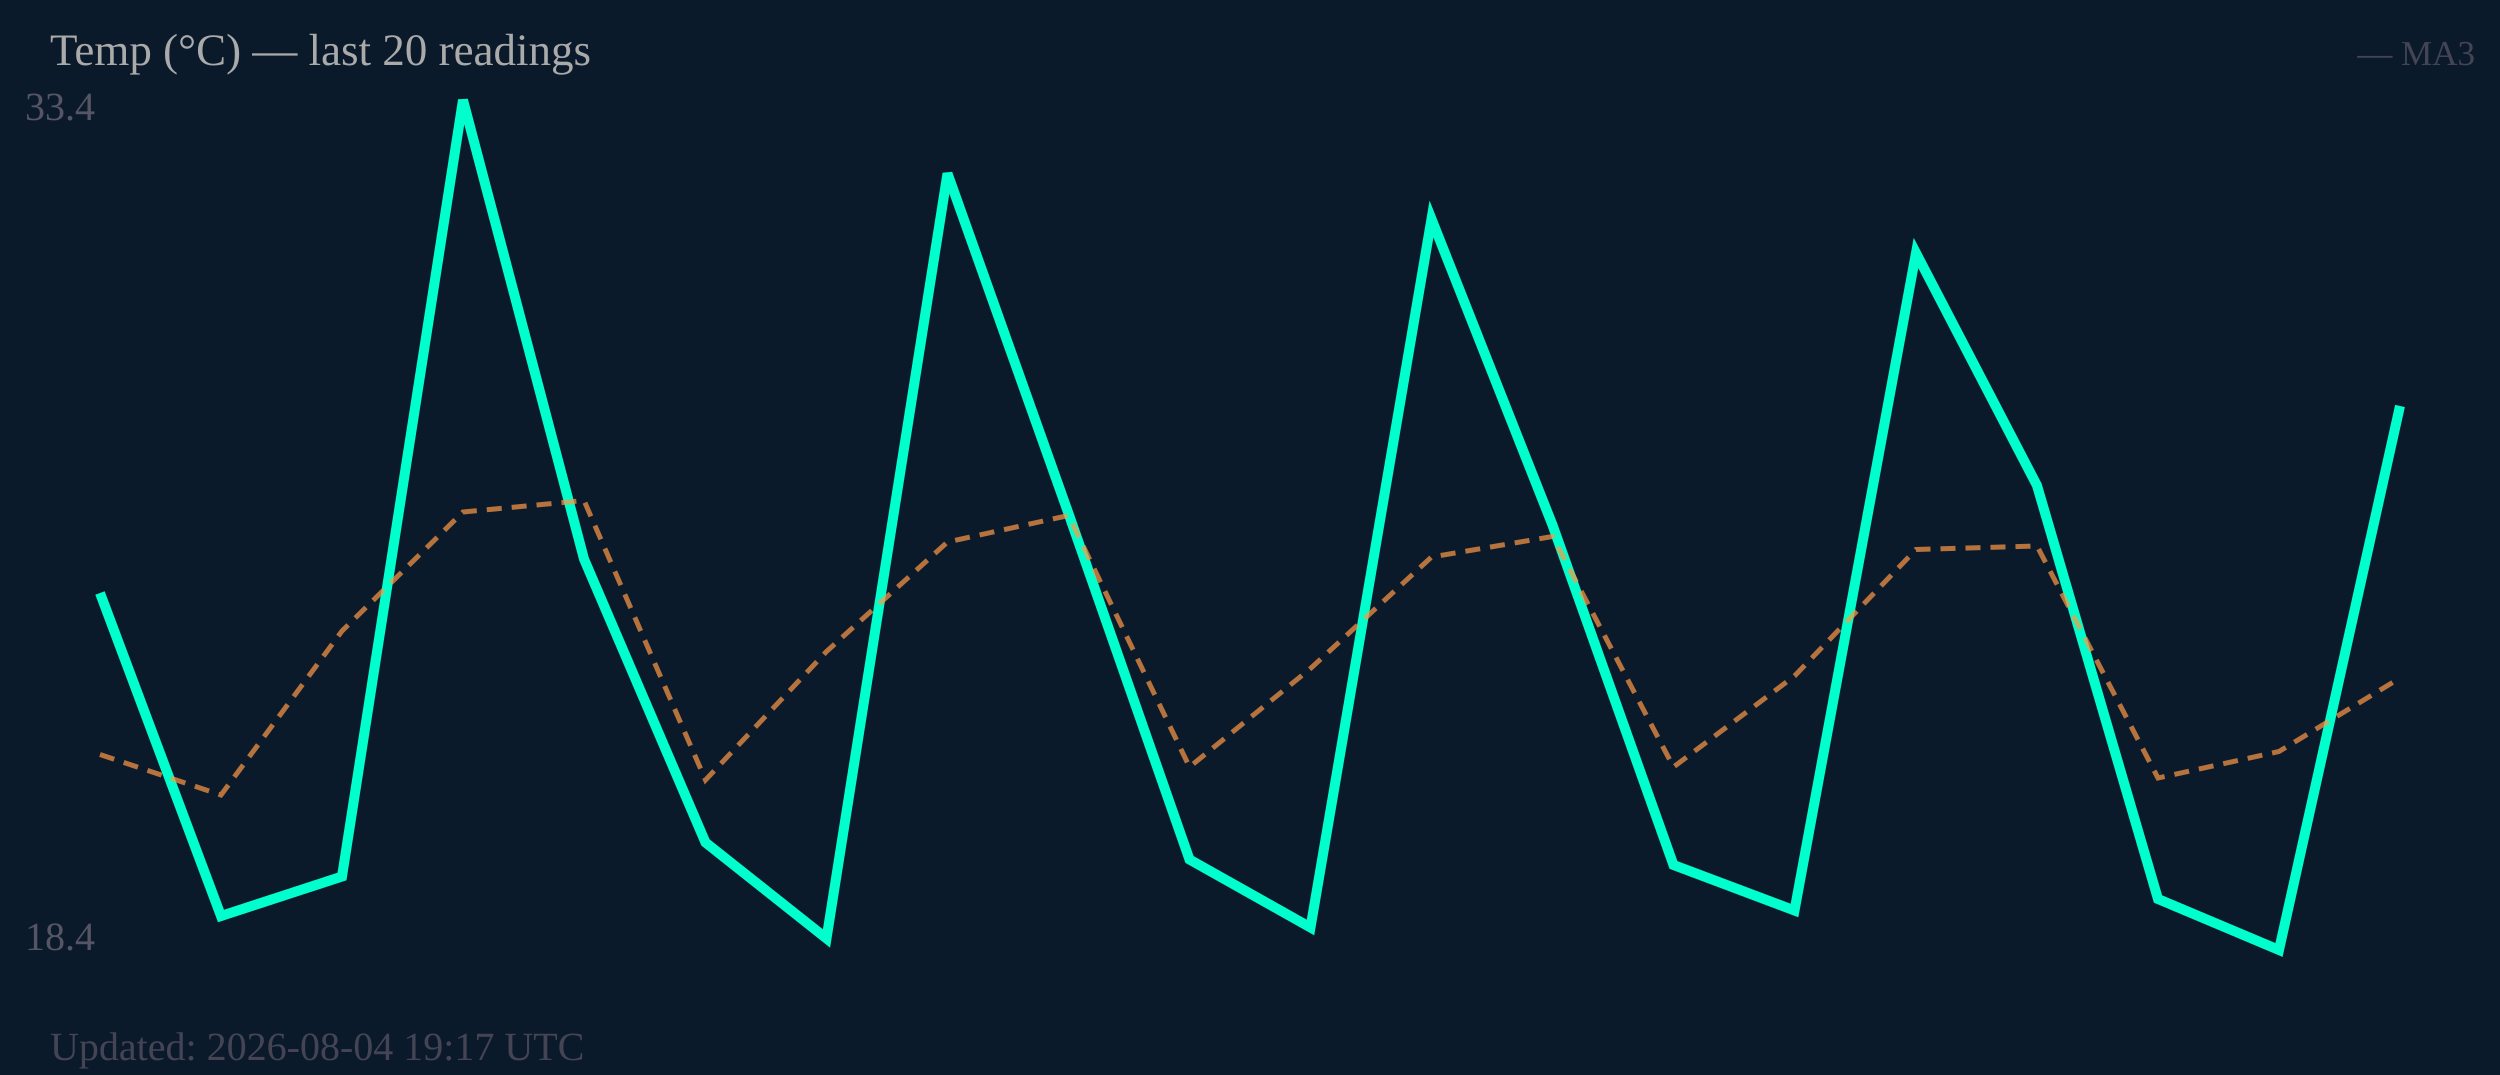
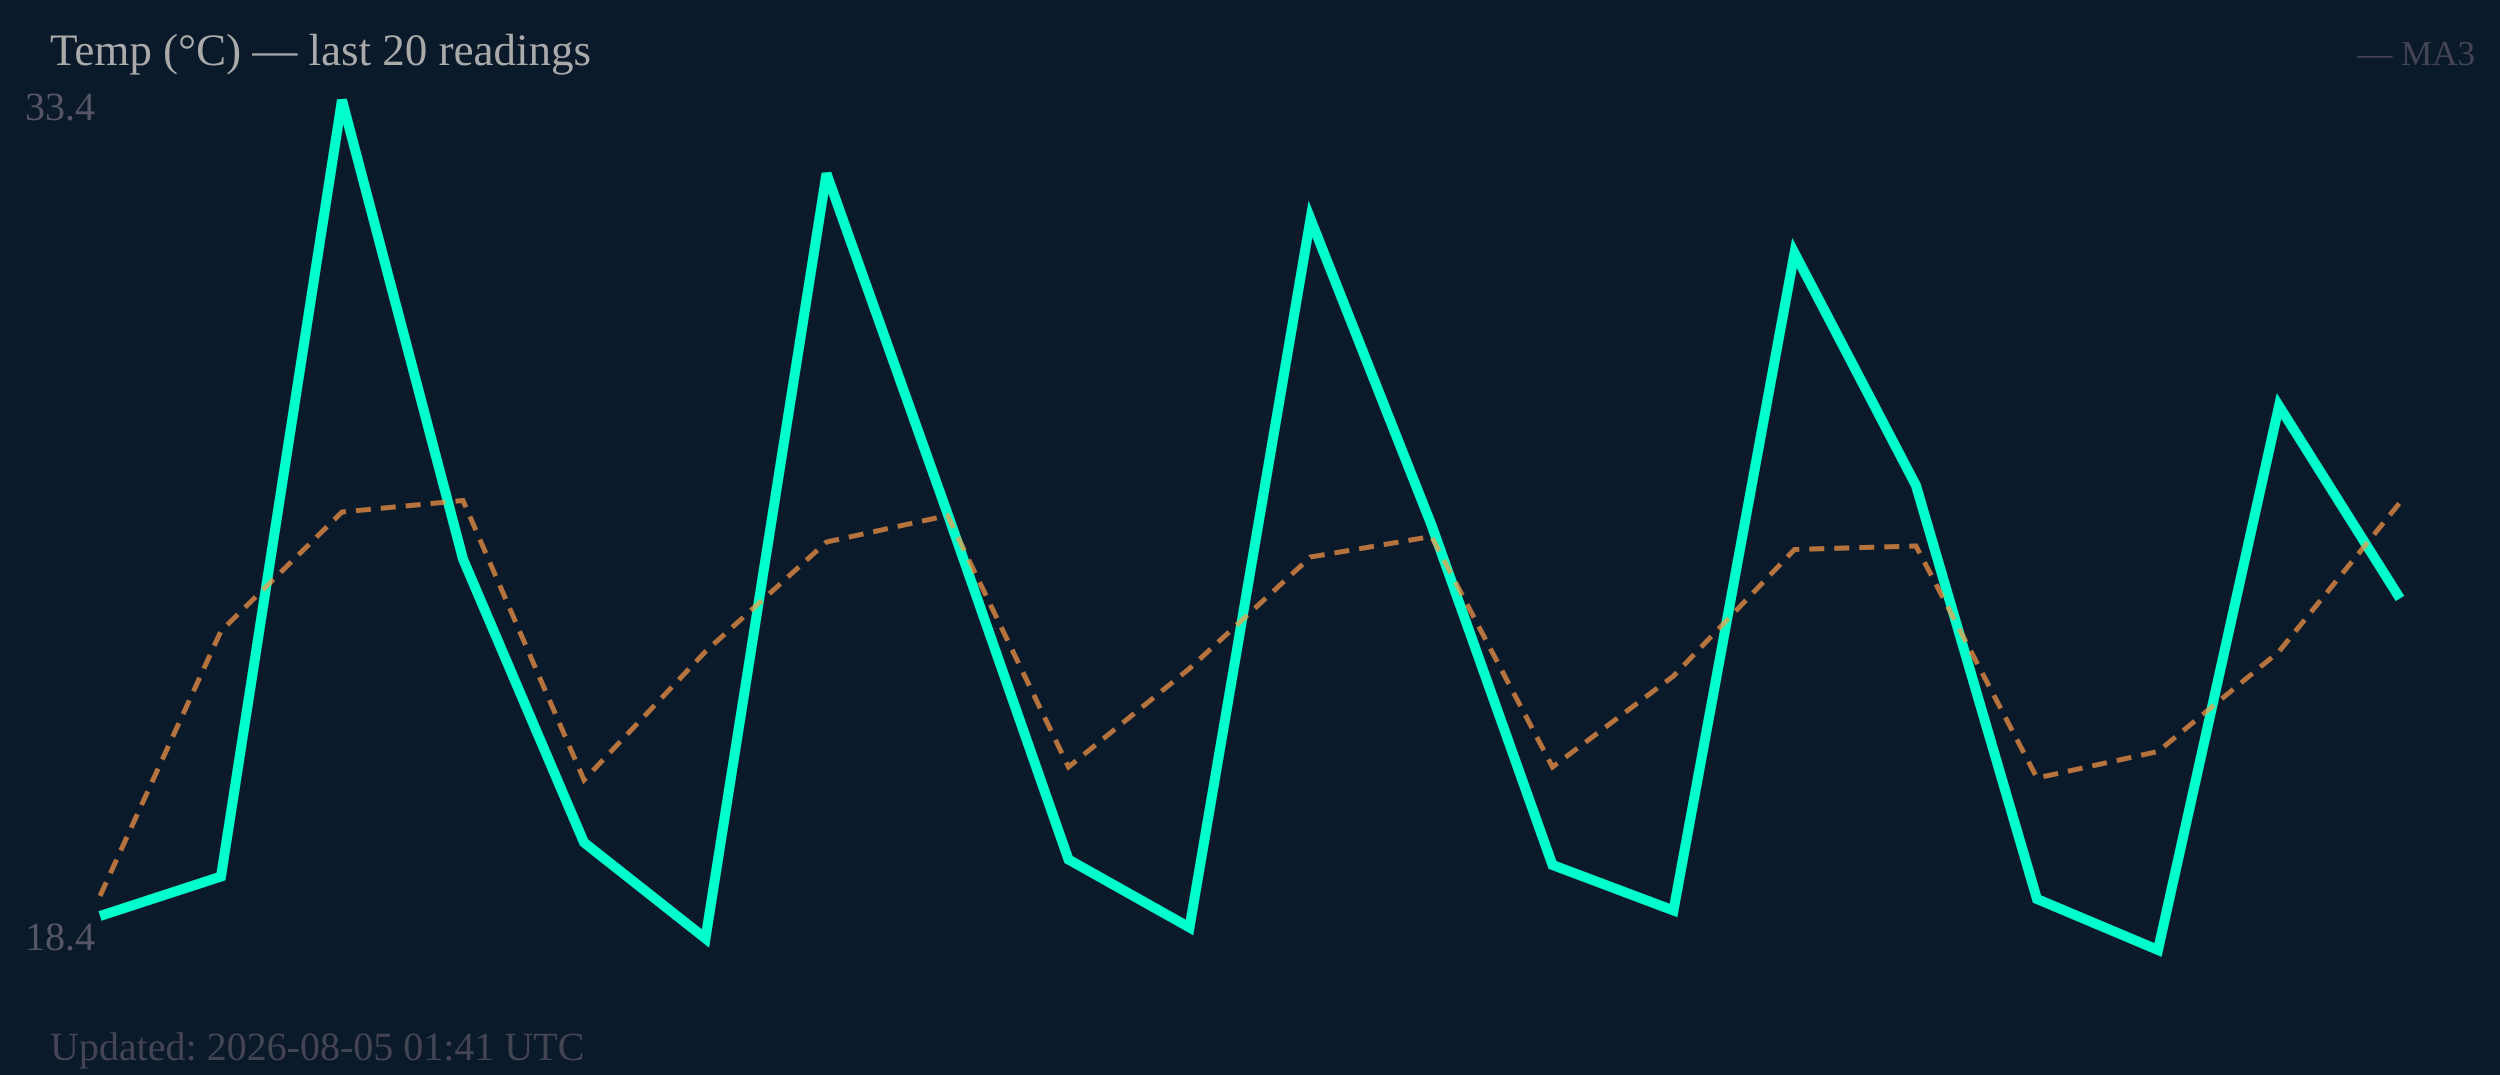
<svg xmlns="http://www.w3.org/2000/svg" width="500" height="215" viewBox="0 0 500 215">
  <rect width="500" height="215" fill="#0b1a2a" />
  <text x="5" y="24" font-size="8" fill="#556">33.4</text>
  <text x="5" y="190" font-size="8" fill="#556">18.4</text>
-   <polyline fill="none" stroke="#00ffcc" stroke-width="2" points="20.0,118.6 44.2,183.2 68.4,175.3 92.6,20.0 116.8,111.8 141.1,168.5 165.3,187.7 189.5,34.7 213.7,102.7 237.9,171.9 262.1,185.5 286.3,43.8 310.5,105.0 334.7,173.0 358.9,182.1 383.2,50.6 407.4,97.1 431.6,179.8 455.8,190.0 480.0,81.2" />
-   <polyline fill="none" stroke="#ff9944" stroke-width="1" stroke-dasharray="3,2" opacity="0.7" points="20.0,150.9 44.2,159.0 68.4,126.2 92.6,102.4 116.8,100.1 141.1,156.0 165.3,130.3 189.5,108.4 213.7,103.1 237.9,153.4 262.1,133.7 286.3,111.4 310.5,107.3 334.7,153.4 358.9,135.2 383.2,109.9 407.4,109.2 431.6,155.6 455.8,150.3 480.0,135.6" />
+   <polyline fill="none" stroke="#00ffcc" stroke-width="2" points="20.0,183.2 44.2,175.3 68.4,20.0 92.6,111.8 116.8,168.5 141.1,187.7 165.3,34.7 189.5,102.7 213.7,171.9 237.9,185.5 262.1,43.8 286.3,105.0 310.5,173.0 334.7,182.1 358.9,50.6 383.2,97.1 407.4,179.8 431.6,190.0 455.8,81.2 480.0,119.7" />
+   <polyline fill="none" stroke="#ff9944" stroke-width="1" stroke-dasharray="3,2" opacity="0.7" points="20.0,179.2 44.2,126.2 68.4,102.4 92.6,100.1 116.8,156.0 141.1,130.3 165.3,108.4 189.5,103.1 213.7,153.4 237.9,133.7 262.1,111.4 286.3,107.3 310.5,153.4 334.7,135.2 358.9,109.9 383.2,109.2 407.4,155.6 431.6,150.3 455.8,130.3 480.0,100.5" />
  <text x="10" y="13" font-size="9" fill="#aaa">Temp (°C) — last 20 readings</text>
  <text x="495" y="13" font-size="7" fill="#445" text-anchor="end">— MA3</text>
-   <text x="10" y="212" font-size="8" fill="#445">Updated: 2026-08-04 19:17 UTC</text>
+   <text x="10" y="212" font-size="8" fill="#445">Updated: 2026-08-05 01:41 UTC</text>
</svg>
